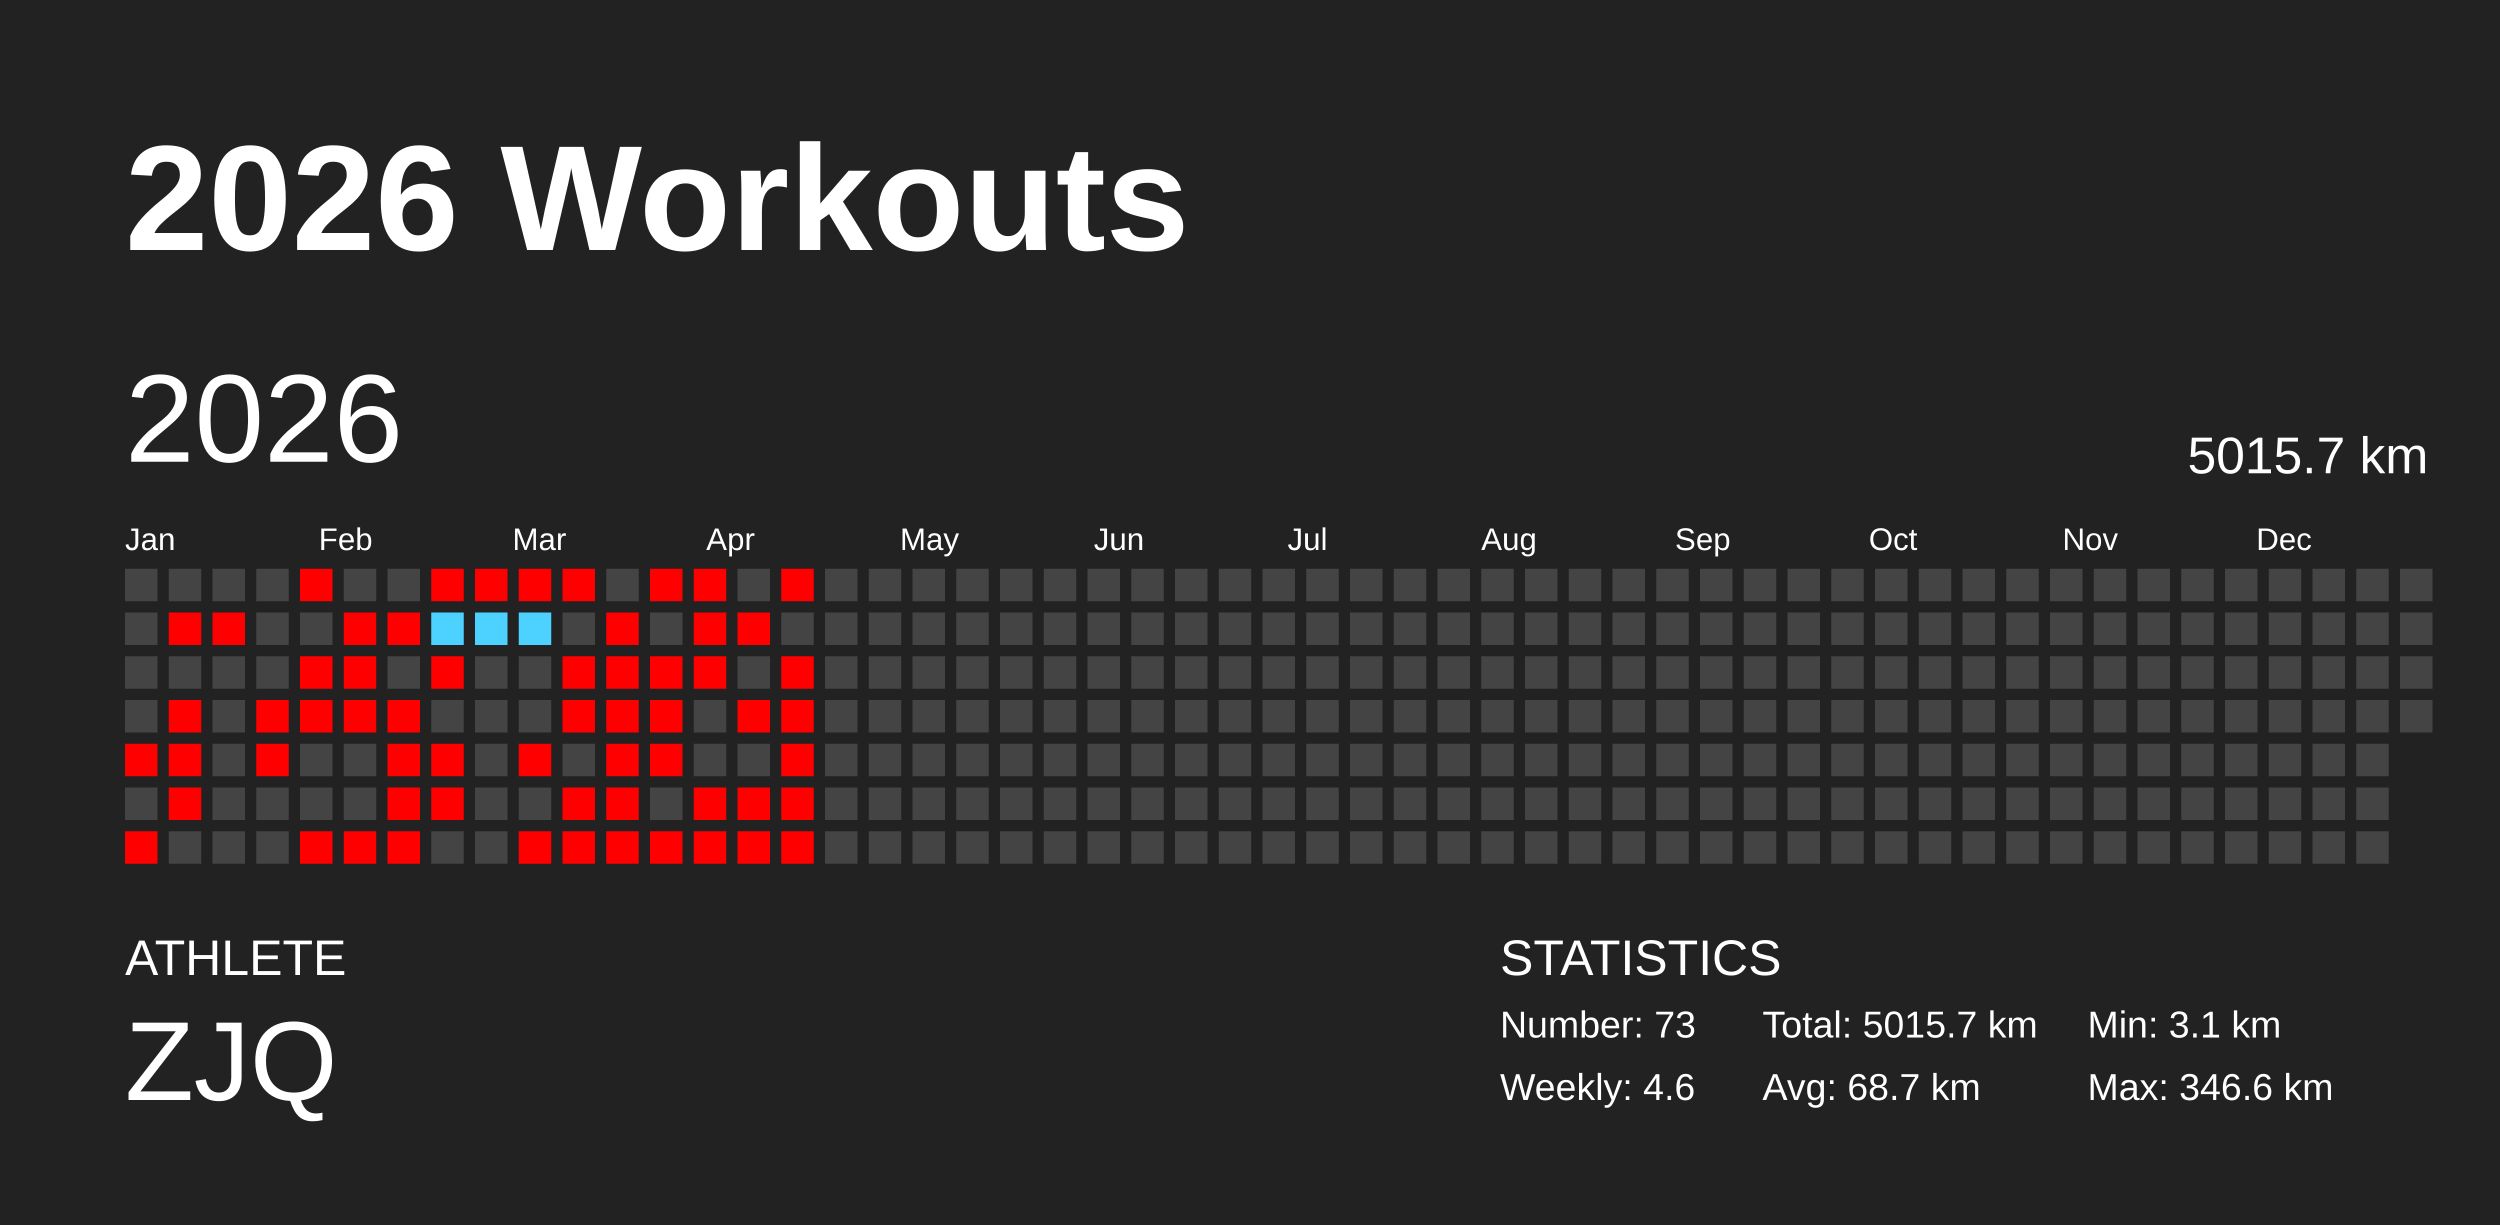
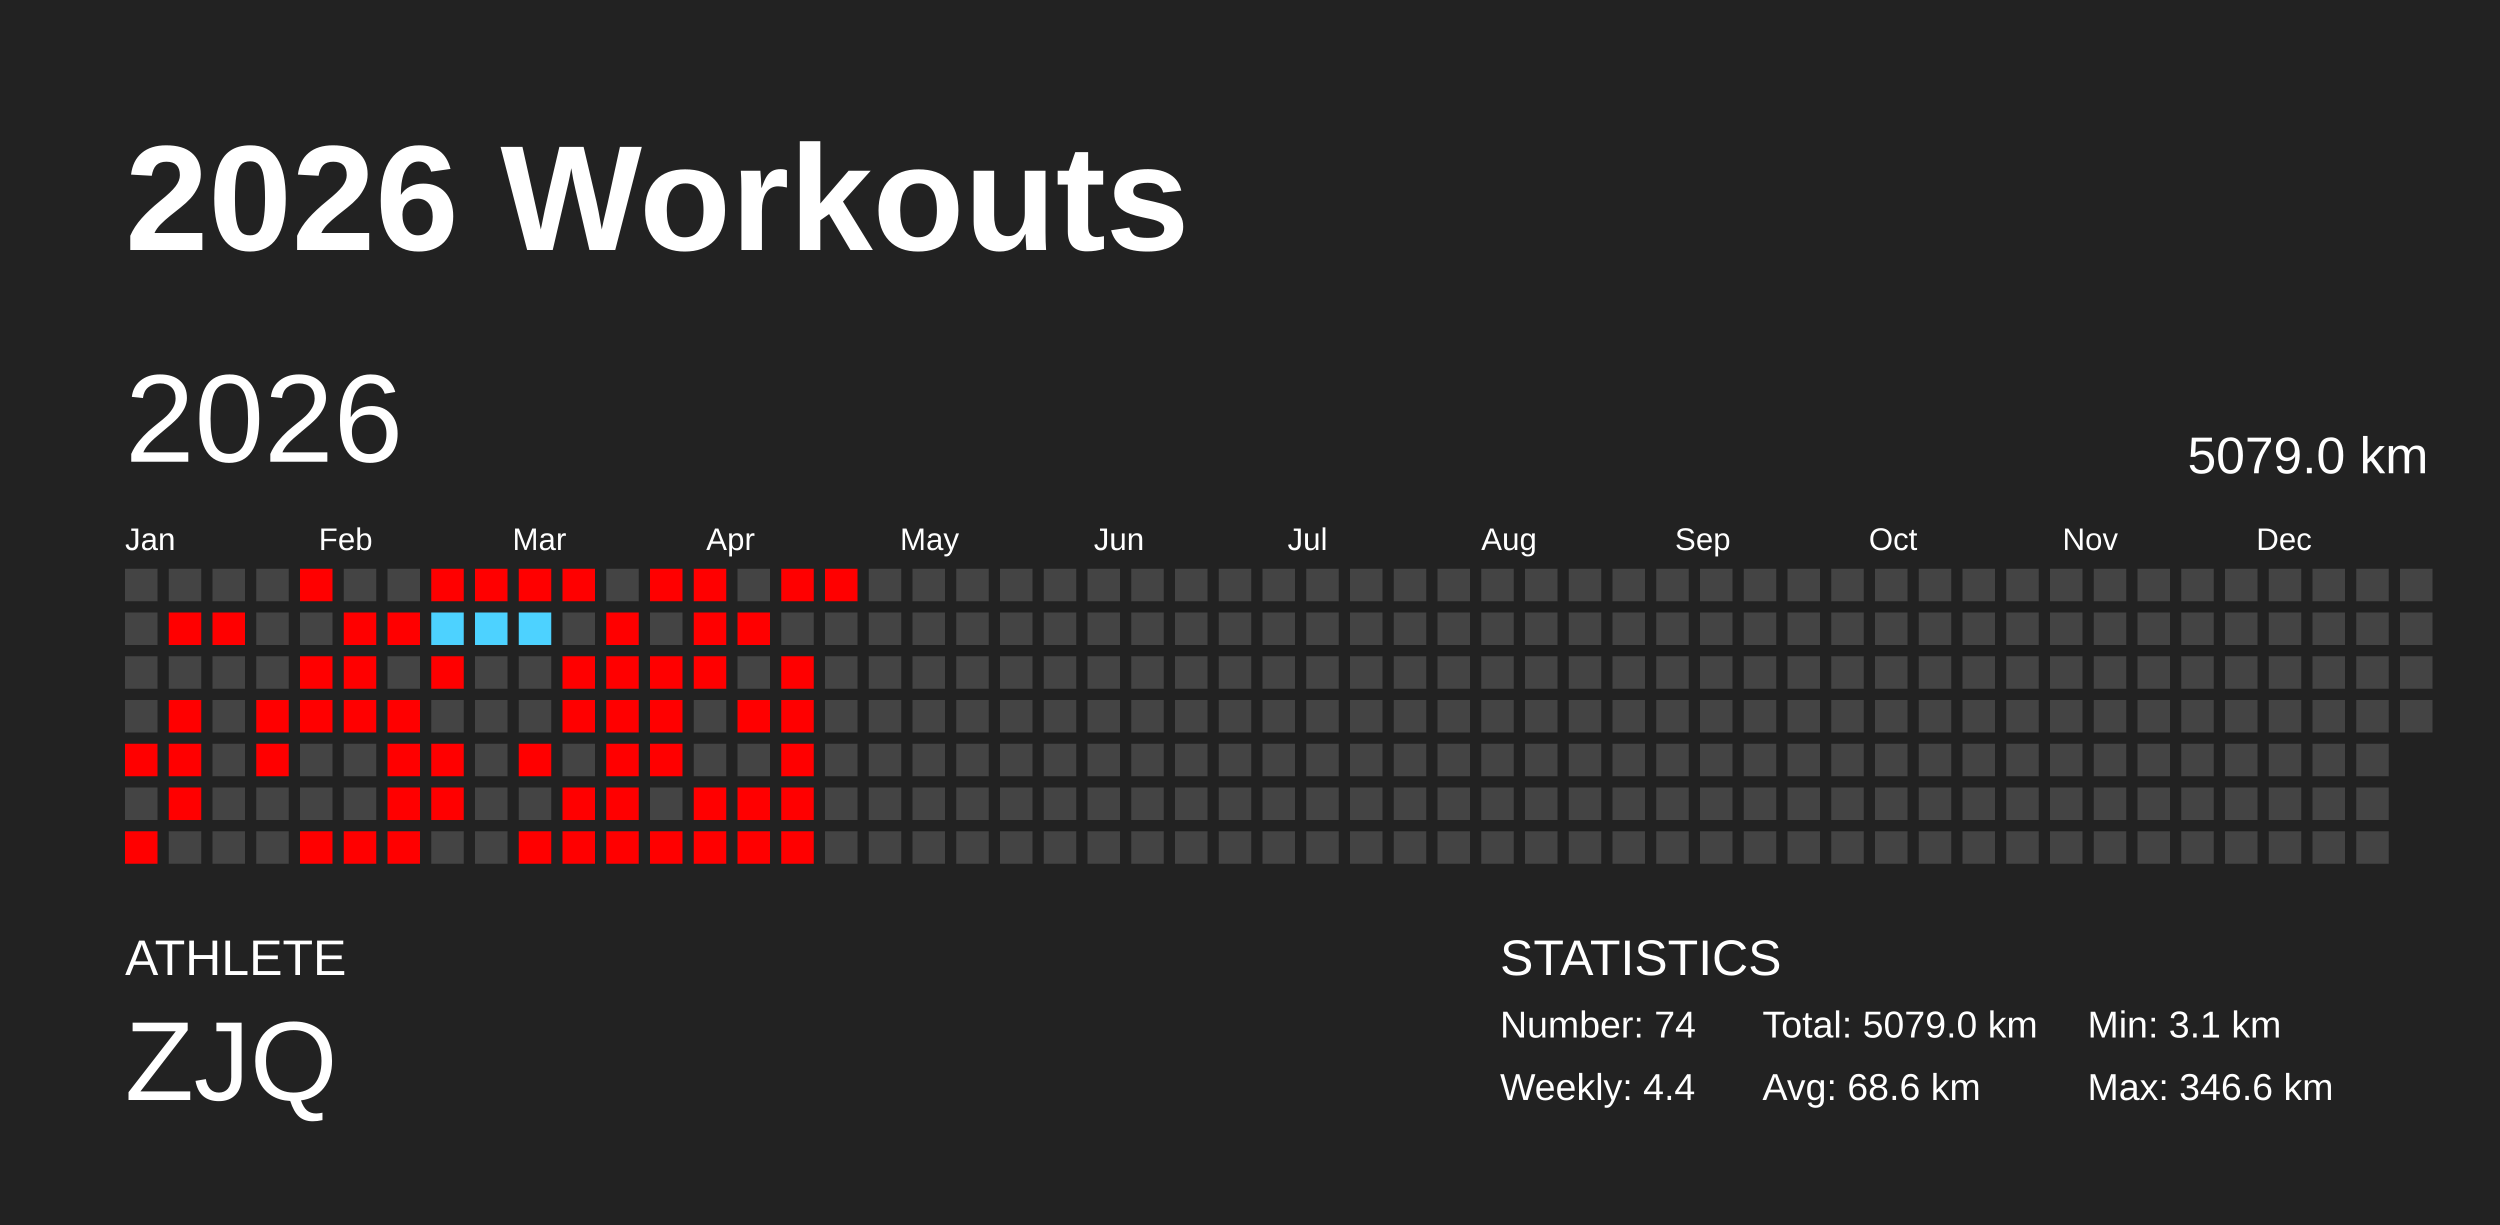
<svg xmlns="http://www.w3.org/2000/svg" baseProfile="full" height="98mm" version="1.1" viewBox="0,0,200,98" width="200mm">
  <defs />
  <rect fill="#222222" height="98" width="200" x="0" y="0" />
  <text fill="#FFFFFF" style="font-size:12px; font-family:Arial; font-weight:bold;" x="10" y="20">2026 Workouts</text>
  <text fill="#FFFFFF" style="font-size:4px; font-family:Arial" x="10" y="78">ATHLETE</text>
  <text fill="#FFFFFF" style="font-size:9px; font-family:Arial" x="10" y="88">ZJQ</text>
  <text fill="#FFFFFF" style="font-size:4px; font-family:Arial" x="120" y="78">STATISTICS</text>
-   <text fill="#FFFFFF" style="font-size:3px; font-family:Arial" x="120" y="83">Number: 73</text>
-   <text fill="#FFFFFF" style="font-size:3px; font-family:Arial" x="120" y="88">Weekly: 4.6</text>
-   <text fill="#FFFFFF" style="font-size:3px; font-family:Arial" x="141" y="83">Total: 5015.7 km</text>
-   <text fill="#FFFFFF" style="font-size:3px; font-family:Arial" x="141" y="88">Avg: 68.7 km</text>
+   <text fill="#FFFFFF" style="font-size:3px; font-family:Arial" x="120" y="83">Number: 74</text>
+   <text fill="#FFFFFF" style="font-size:3px; font-family:Arial" x="120" y="88">Weekly: 4.4</text>
+   <text fill="#FFFFFF" style="font-size:3px; font-family:Arial" x="141" y="83">Total: 5079.0 km</text>
+   <text fill="#FFFFFF" style="font-size:3px; font-family:Arial" x="141" y="88">Avg: 68.6 km</text>
  <text fill="#FFFFFF" style="font-size:3px; font-family:Arial" x="167" y="83">Min: 3.1 km</text>
  <text fill="#FFFFFF" style="font-size:3px; font-family:Arial" x="167" y="88">Max: 346.6 km</text>
  <text dominant-baseline="hanging" fill="#FFFFFF" style="font-size:10.0px; font-family:Arial;" x="10" y="30">2026</text>
-   <text dominant-baseline="hanging" fill="#FFFFFF" style="font-size:4.125px; font-family:Arial;" x="175" y="35">5015.7 km</text>
+   <text dominant-baseline="hanging" fill="#FFFFFF" style="font-size:4.125px; font-family:Arial;" x="175" y="35">5079.0 km</text>
  <text fill="#FFFFFF" style="font-size:2.5px; font-family:Arial" x="10.0" y="44">Jan</text>
  <text fill="#FFFFFF" style="font-size:2.5px; font-family:Arial" x="25.5" y="44">Feb</text>
  <text fill="#FFFFFF" style="font-size:2.5px; font-family:Arial" x="41.0" y="44">Mar</text>
  <text fill="#FFFFFF" style="font-size:2.5px; font-family:Arial" x="56.5" y="44">Apr</text>
  <text fill="#FFFFFF" style="font-size:2.5px; font-family:Arial" x="72.0" y="44">May</text>
  <text fill="#FFFFFF" style="font-size:2.5px; font-family:Arial" x="87.5" y="44">Jun</text>
  <text fill="#FFFFFF" style="font-size:2.5px; font-family:Arial" x="103.0" y="44">Jul</text>
  <text fill="#FFFFFF" style="font-size:2.5px; font-family:Arial" x="118.5" y="44">Aug</text>
  <text fill="#FFFFFF" style="font-size:2.5px; font-family:Arial" x="134.0" y="44">Sep</text>
  <text fill="#FFFFFF" style="font-size:2.5px; font-family:Arial" x="149.5" y="44">Oct</text>
  <text fill="#FFFFFF" style="font-size:2.5px; font-family:Arial" x="165.0" y="44">Nov</text>
  <text fill="#FFFFFF" style="font-size:2.5px; font-family:Arial" x="180.5" y="44">Dec</text>
  <rect fill="#444444" height="2.6" width="2.6" x="10.0" y="45.5" />
  <rect fill="#444444" height="2.6" width="2.6" x="10.0" y="49.0" />
  <rect fill="#444444" height="2.6" width="2.6" x="10.0" y="52.5" />
  <rect fill="#444444" height="2.6" width="2.6" x="10.0" y="56.0" />
  <rect fill="red" height="2.6" width="2.6" x="10.0" y="59.5" />
  <rect fill="#444444" height="2.6" width="2.6" x="10.0" y="63.0" />
  <rect fill="red" height="2.6" width="2.6" x="10.0" y="66.5" />
  <rect fill="#444444" height="2.6" width="2.6" x="13.5" y="45.5" />
  <rect fill="red" height="2.6" width="2.6" x="13.5" y="49.0" />
  <rect fill="#444444" height="2.6" width="2.6" x="13.5" y="52.5" />
  <rect fill="red" height="2.6" width="2.6" x="13.5" y="56.0" />
  <rect fill="red" height="2.6" width="2.6" x="13.5" y="59.5" />
  <rect fill="red" height="2.6" width="2.6" x="13.5" y="63.0" />
  <rect fill="#444444" height="2.6" width="2.6" x="13.5" y="66.5" />
  <rect fill="#444444" height="2.6" width="2.6" x="17.0" y="45.5" />
  <rect fill="red" height="2.6" width="2.6" x="17.0" y="49.0" />
  <rect fill="#444444" height="2.6" width="2.6" x="17.0" y="52.5" />
  <rect fill="#444444" height="2.6" width="2.6" x="17.0" y="56.0" />
  <rect fill="#444444" height="2.6" width="2.6" x="17.0" y="59.5" />
  <rect fill="#444444" height="2.6" width="2.6" x="17.0" y="63.0" />
  <rect fill="#444444" height="2.6" width="2.6" x="17.0" y="66.5" />
  <rect fill="#444444" height="2.6" width="2.6" x="20.5" y="45.5" />
  <rect fill="#444444" height="2.6" width="2.6" x="20.5" y="49.0" />
  <rect fill="#444444" height="2.6" width="2.6" x="20.5" y="52.5" />
  <rect fill="red" height="2.6" width="2.6" x="20.5" y="56.0" />
  <rect fill="red" height="2.6" width="2.6" x="20.5" y="59.5" />
  <rect fill="#444444" height="2.6" width="2.6" x="20.5" y="63.0" />
  <rect fill="#444444" height="2.6" width="2.6" x="20.5" y="66.5" />
  <rect fill="red" height="2.6" width="2.6" x="24.0" y="45.5" />
  <rect fill="#444444" height="2.6" width="2.6" x="24.0" y="49.0" />
  <rect fill="red" height="2.6" width="2.6" x="24.0" y="52.5" />
  <rect fill="red" height="2.6" width="2.6" x="24.0" y="56.0" />
  <rect fill="#444444" height="2.6" width="2.6" x="24.0" y="59.5" />
  <rect fill="#444444" height="2.6" width="2.6" x="24.0" y="63.0" />
  <rect fill="red" height="2.6" width="2.6" x="24.0" y="66.5" />
  <rect fill="#444444" height="2.6" width="2.6" x="27.5" y="45.5" />
  <rect fill="red" height="2.6" width="2.6" x="27.5" y="49.0" />
  <rect fill="red" height="2.6" width="2.6" x="27.5" y="52.5" />
  <rect fill="red" height="2.6" width="2.6" x="27.5" y="56.0" />
  <rect fill="#444444" height="2.6" width="2.6" x="27.5" y="59.5" />
  <rect fill="#444444" height="2.6" width="2.6" x="27.5" y="63.0" />
  <rect fill="red" height="2.6" width="2.6" x="27.5" y="66.5" />
  <rect fill="#444444" height="2.6" width="2.6" x="31.0" y="45.5" />
  <rect fill="red" height="2.6" width="2.6" x="31.0" y="49.0" />
  <rect fill="#444444" height="2.6" width="2.6" x="31.0" y="52.5" />
  <rect fill="red" height="2.6" width="2.6" x="31.0" y="56.0" />
  <rect fill="red" height="2.6" width="2.6" x="31.0" y="59.5" />
  <rect fill="red" height="2.6" width="2.6" x="31.0" y="63.0" />
  <rect fill="red" height="2.6" width="2.6" x="31.0" y="66.5" />
  <rect fill="red" height="2.6" width="2.6" x="34.5" y="45.5" />
  <rect fill="#4dd2ff" height="2.6" width="2.6" x="34.5" y="49.0" />
  <rect fill="red" height="2.6" width="2.6" x="34.5" y="52.5" />
  <rect fill="#444444" height="2.6" width="2.6" x="34.5" y="56.0" />
  <rect fill="red" height="2.6" width="2.6" x="34.5" y="59.5" />
  <rect fill="red" height="2.6" width="2.6" x="34.5" y="63.0" />
  <rect fill="#444444" height="2.6" width="2.6" x="34.5" y="66.5" />
  <rect fill="red" height="2.6" width="2.6" x="38.0" y="45.5" />
  <rect fill="#4dd2ff" height="2.6" width="2.6" x="38.0" y="49.0" />
  <rect fill="#444444" height="2.6" width="2.6" x="38.0" y="52.5" />
  <rect fill="#444444" height="2.6" width="2.6" x="38.0" y="56.0" />
  <rect fill="#444444" height="2.6" width="2.6" x="38.0" y="59.5" />
  <rect fill="#444444" height="2.6" width="2.6" x="38.0" y="63.0" />
  <rect fill="#444444" height="2.6" width="2.6" x="38.0" y="66.5" />
  <rect fill="red" height="2.6" width="2.6" x="41.5" y="45.5" />
  <rect fill="#4dd2ff" height="2.6" width="2.6" x="41.5" y="49.0" />
  <rect fill="#444444" height="2.6" width="2.6" x="41.5" y="52.5" />
  <rect fill="#444444" height="2.6" width="2.6" x="41.5" y="56.0" />
  <rect fill="red" height="2.6" width="2.6" x="41.5" y="59.5" />
  <rect fill="#444444" height="2.6" width="2.6" x="41.5" y="63.0" />
  <rect fill="red" height="2.6" width="2.6" x="41.5" y="66.5" />
  <rect fill="red" height="2.6" width="2.6" x="45.0" y="45.5" />
  <rect fill="#444444" height="2.6" width="2.6" x="45.0" y="49.0" />
  <rect fill="red" height="2.6" width="2.6" x="45.0" y="52.5" />
  <rect fill="red" height="2.6" width="2.6" x="45.0" y="56.0" />
  <rect fill="#444444" height="2.6" width="2.6" x="45.0" y="59.5" />
  <rect fill="red" height="2.6" width="2.6" x="45.0" y="63.0" />
  <rect fill="red" height="2.6" width="2.6" x="45.0" y="66.5" />
  <rect fill="#444444" height="2.6" width="2.6" x="48.5" y="45.5" />
  <rect fill="red" height="2.6" width="2.6" x="48.5" y="49.0" />
  <rect fill="red" height="2.6" width="2.6" x="48.5" y="52.5" />
  <rect fill="red" height="2.6" width="2.6" x="48.5" y="56.0" />
  <rect fill="red" height="2.6" width="2.6" x="48.5" y="59.5" />
  <rect fill="red" height="2.6" width="2.6" x="48.5" y="63.0" />
  <rect fill="red" height="2.6" width="2.6" x="48.5" y="66.5" />
  <rect fill="red" height="2.6" width="2.6" x="52.0" y="45.5" />
  <rect fill="#444444" height="2.6" width="2.6" x="52.0" y="49.0" />
  <rect fill="red" height="2.6" width="2.6" x="52.0" y="52.5" />
  <rect fill="red" height="2.6" width="2.6" x="52.0" y="56.0" />
  <rect fill="red" height="2.6" width="2.6" x="52.0" y="59.5" />
  <rect fill="#444444" height="2.6" width="2.6" x="52.0" y="63.0" />
  <rect fill="red" height="2.6" width="2.6" x="52.0" y="66.5" />
  <rect fill="red" height="2.6" width="2.6" x="55.5" y="45.5" />
  <rect fill="red" height="2.6" width="2.6" x="55.5" y="49.0" />
  <rect fill="red" height="2.6" width="2.6" x="55.5" y="52.5" />
  <rect fill="#444444" height="2.6" width="2.6" x="55.5" y="56.0" />
  <rect fill="#444444" height="2.6" width="2.6" x="55.5" y="59.5" />
  <rect fill="red" height="2.6" width="2.6" x="55.5" y="63.0" />
  <rect fill="red" height="2.6" width="2.6" x="55.5" y="66.5" />
  <rect fill="#444444" height="2.6" width="2.6" x="59.0" y="45.5" />
  <rect fill="red" height="2.6" width="2.6" x="59.0" y="49.0" />
  <rect fill="#444444" height="2.6" width="2.6" x="59.0" y="52.5" />
  <rect fill="red" height="2.6" width="2.6" x="59.0" y="56.0" />
  <rect fill="#444444" height="2.6" width="2.6" x="59.0" y="59.5" />
  <rect fill="red" height="2.6" width="2.6" x="59.0" y="63.0" />
  <rect fill="red" height="2.6" width="2.6" x="59.0" y="66.5" />
  <rect fill="red" height="2.6" width="2.6" x="62.5" y="45.5" />
  <rect fill="#444444" height="2.6" width="2.6" x="62.5" y="49.0" />
  <rect fill="red" height="2.6" width="2.6" x="62.5" y="52.5" />
  <rect fill="red" height="2.6" width="2.6" x="62.5" y="56.0" />
  <rect fill="red" height="2.6" width="2.6" x="62.5" y="59.5" />
  <rect fill="red" height="2.6" width="2.6" x="62.5" y="63.0" />
  <rect fill="red" height="2.6" width="2.6" x="62.5" y="66.5" />
-   <rect fill="#444444" height="2.6" width="2.6" x="66.0" y="45.5" />
+   <rect fill="red" height="2.6" width="2.6" x="66.0" y="45.5" />
  <rect fill="#444444" height="2.6" width="2.6" x="66.0" y="49.0" />
  <rect fill="#444444" height="2.6" width="2.6" x="66.0" y="52.5" />
  <rect fill="#444444" height="2.6" width="2.6" x="66.0" y="56.0" />
  <rect fill="#444444" height="2.6" width="2.6" x="66.0" y="59.5" />
  <rect fill="#444444" height="2.6" width="2.6" x="66.0" y="63.0" />
  <rect fill="#444444" height="2.6" width="2.6" x="66.0" y="66.5" />
  <rect fill="#444444" height="2.6" width="2.6" x="69.5" y="45.5" />
  <rect fill="#444444" height="2.6" width="2.6" x="69.5" y="49.0" />
  <rect fill="#444444" height="2.6" width="2.6" x="69.5" y="52.5" />
  <rect fill="#444444" height="2.6" width="2.6" x="69.5" y="56.0" />
  <rect fill="#444444" height="2.6" width="2.6" x="69.5" y="59.5" />
  <rect fill="#444444" height="2.6" width="2.6" x="69.5" y="63.0" />
  <rect fill="#444444" height="2.6" width="2.6" x="69.5" y="66.5" />
  <rect fill="#444444" height="2.6" width="2.6" x="73.0" y="45.5" />
  <rect fill="#444444" height="2.6" width="2.6" x="73.0" y="49.0" />
  <rect fill="#444444" height="2.6" width="2.6" x="73.0" y="52.5" />
  <rect fill="#444444" height="2.6" width="2.6" x="73.0" y="56.0" />
  <rect fill="#444444" height="2.6" width="2.6" x="73.0" y="59.5" />
  <rect fill="#444444" height="2.6" width="2.6" x="73.0" y="63.0" />
  <rect fill="#444444" height="2.6" width="2.6" x="73.0" y="66.5" />
  <rect fill="#444444" height="2.6" width="2.6" x="76.5" y="45.5" />
  <rect fill="#444444" height="2.6" width="2.6" x="76.5" y="49.0" />
  <rect fill="#444444" height="2.6" width="2.6" x="76.5" y="52.5" />
  <rect fill="#444444" height="2.6" width="2.6" x="76.5" y="56.0" />
  <rect fill="#444444" height="2.6" width="2.6" x="76.5" y="59.5" />
  <rect fill="#444444" height="2.6" width="2.6" x="76.5" y="63.0" />
  <rect fill="#444444" height="2.6" width="2.6" x="76.5" y="66.5" />
  <rect fill="#444444" height="2.6" width="2.6" x="80.0" y="45.5" />
  <rect fill="#444444" height="2.6" width="2.6" x="80.0" y="49.0" />
  <rect fill="#444444" height="2.6" width="2.6" x="80.0" y="52.5" />
  <rect fill="#444444" height="2.6" width="2.6" x="80.0" y="56.0" />
  <rect fill="#444444" height="2.6" width="2.6" x="80.0" y="59.5" />
  <rect fill="#444444" height="2.6" width="2.6" x="80.0" y="63.0" />
  <rect fill="#444444" height="2.6" width="2.6" x="80.0" y="66.5" />
  <rect fill="#444444" height="2.6" width="2.6" x="83.5" y="45.5" />
  <rect fill="#444444" height="2.6" width="2.6" x="83.5" y="49.0" />
  <rect fill="#444444" height="2.6" width="2.6" x="83.5" y="52.5" />
  <rect fill="#444444" height="2.6" width="2.6" x="83.5" y="56.0" />
  <rect fill="#444444" height="2.6" width="2.6" x="83.5" y="59.5" />
  <rect fill="#444444" height="2.6" width="2.6" x="83.5" y="63.0" />
  <rect fill="#444444" height="2.6" width="2.6" x="83.5" y="66.5" />
  <rect fill="#444444" height="2.6" width="2.6" x="87.0" y="45.5" />
  <rect fill="#444444" height="2.6" width="2.6" x="87.0" y="49.0" />
  <rect fill="#444444" height="2.6" width="2.6" x="87.0" y="52.5" />
  <rect fill="#444444" height="2.6" width="2.6" x="87.0" y="56.0" />
  <rect fill="#444444" height="2.6" width="2.6" x="87.0" y="59.5" />
  <rect fill="#444444" height="2.6" width="2.6" x="87.0" y="63.0" />
  <rect fill="#444444" height="2.6" width="2.6" x="87.0" y="66.5" />
  <rect fill="#444444" height="2.6" width="2.6" x="90.5" y="45.5" />
  <rect fill="#444444" height="2.6" width="2.6" x="90.5" y="49.0" />
  <rect fill="#444444" height="2.6" width="2.6" x="90.5" y="52.5" />
  <rect fill="#444444" height="2.6" width="2.6" x="90.5" y="56.0" />
  <rect fill="#444444" height="2.6" width="2.6" x="90.5" y="59.5" />
  <rect fill="#444444" height="2.6" width="2.6" x="90.5" y="63.0" />
  <rect fill="#444444" height="2.6" width="2.6" x="90.5" y="66.5" />
  <rect fill="#444444" height="2.6" width="2.6" x="94.0" y="45.5" />
  <rect fill="#444444" height="2.6" width="2.6" x="94.0" y="49.0" />
  <rect fill="#444444" height="2.6" width="2.6" x="94.0" y="52.5" />
  <rect fill="#444444" height="2.6" width="2.6" x="94.0" y="56.0" />
  <rect fill="#444444" height="2.6" width="2.6" x="94.0" y="59.5" />
  <rect fill="#444444" height="2.6" width="2.6" x="94.0" y="63.0" />
  <rect fill="#444444" height="2.6" width="2.6" x="94.0" y="66.5" />
  <rect fill="#444444" height="2.6" width="2.6" x="97.5" y="45.5" />
  <rect fill="#444444" height="2.6" width="2.6" x="97.5" y="49.0" />
  <rect fill="#444444" height="2.6" width="2.6" x="97.5" y="52.5" />
  <rect fill="#444444" height="2.6" width="2.6" x="97.5" y="56.0" />
  <rect fill="#444444" height="2.6" width="2.6" x="97.5" y="59.5" />
  <rect fill="#444444" height="2.6" width="2.6" x="97.5" y="63.0" />
  <rect fill="#444444" height="2.6" width="2.6" x="97.5" y="66.5" />
  <rect fill="#444444" height="2.6" width="2.6" x="101.0" y="45.5" />
  <rect fill="#444444" height="2.6" width="2.6" x="101.0" y="49.0" />
  <rect fill="#444444" height="2.6" width="2.6" x="101.0" y="52.5" />
  <rect fill="#444444" height="2.6" width="2.6" x="101.0" y="56.0" />
  <rect fill="#444444" height="2.6" width="2.6" x="101.0" y="59.5" />
  <rect fill="#444444" height="2.6" width="2.6" x="101.0" y="63.0" />
  <rect fill="#444444" height="2.6" width="2.6" x="101.0" y="66.5" />
  <rect fill="#444444" height="2.6" width="2.6" x="104.5" y="45.5" />
  <rect fill="#444444" height="2.6" width="2.6" x="104.5" y="49.0" />
  <rect fill="#444444" height="2.6" width="2.6" x="104.5" y="52.5" />
  <rect fill="#444444" height="2.6" width="2.6" x="104.5" y="56.0" />
  <rect fill="#444444" height="2.6" width="2.6" x="104.5" y="59.5" />
  <rect fill="#444444" height="2.6" width="2.6" x="104.5" y="63.0" />
  <rect fill="#444444" height="2.6" width="2.6" x="104.5" y="66.5" />
  <rect fill="#444444" height="2.6" width="2.6" x="108.0" y="45.5" />
  <rect fill="#444444" height="2.6" width="2.6" x="108.0" y="49.0" />
  <rect fill="#444444" height="2.6" width="2.6" x="108.0" y="52.5" />
  <rect fill="#444444" height="2.6" width="2.6" x="108.0" y="56.0" />
  <rect fill="#444444" height="2.6" width="2.6" x="108.0" y="59.5" />
  <rect fill="#444444" height="2.6" width="2.6" x="108.0" y="63.0" />
  <rect fill="#444444" height="2.6" width="2.6" x="108.0" y="66.5" />
  <rect fill="#444444" height="2.6" width="2.6" x="111.5" y="45.5" />
  <rect fill="#444444" height="2.6" width="2.6" x="111.5" y="49.0" />
  <rect fill="#444444" height="2.6" width="2.6" x="111.5" y="52.5" />
  <rect fill="#444444" height="2.6" width="2.6" x="111.5" y="56.0" />
  <rect fill="#444444" height="2.6" width="2.6" x="111.5" y="59.5" />
  <rect fill="#444444" height="2.6" width="2.6" x="111.5" y="63.0" />
  <rect fill="#444444" height="2.6" width="2.6" x="111.5" y="66.5" />
  <rect fill="#444444" height="2.6" width="2.6" x="115.0" y="45.5" />
  <rect fill="#444444" height="2.6" width="2.6" x="115.0" y="49.0" />
  <rect fill="#444444" height="2.6" width="2.6" x="115.0" y="52.5" />
  <rect fill="#444444" height="2.6" width="2.6" x="115.0" y="56.0" />
  <rect fill="#444444" height="2.6" width="2.6" x="115.0" y="59.5" />
  <rect fill="#444444" height="2.6" width="2.6" x="115.0" y="63.0" />
  <rect fill="#444444" height="2.6" width="2.6" x="115.0" y="66.5" />
  <rect fill="#444444" height="2.6" width="2.6" x="118.5" y="45.5" />
  <rect fill="#444444" height="2.6" width="2.6" x="118.5" y="49.0" />
  <rect fill="#444444" height="2.6" width="2.6" x="118.5" y="52.5" />
  <rect fill="#444444" height="2.6" width="2.6" x="118.5" y="56.0" />
  <rect fill="#444444" height="2.6" width="2.6" x="118.5" y="59.5" />
  <rect fill="#444444" height="2.6" width="2.6" x="118.5" y="63.0" />
  <rect fill="#444444" height="2.6" width="2.6" x="118.5" y="66.5" />
  <rect fill="#444444" height="2.6" width="2.6" x="122.0" y="45.5" />
  <rect fill="#444444" height="2.6" width="2.6" x="122.0" y="49.0" />
  <rect fill="#444444" height="2.6" width="2.6" x="122.0" y="52.5" />
  <rect fill="#444444" height="2.6" width="2.6" x="122.0" y="56.0" />
  <rect fill="#444444" height="2.6" width="2.6" x="122.0" y="59.5" />
  <rect fill="#444444" height="2.6" width="2.6" x="122.0" y="63.0" />
  <rect fill="#444444" height="2.6" width="2.6" x="122.0" y="66.5" />
  <rect fill="#444444" height="2.6" width="2.6" x="125.5" y="45.5" />
  <rect fill="#444444" height="2.6" width="2.6" x="125.5" y="49.0" />
  <rect fill="#444444" height="2.6" width="2.6" x="125.5" y="52.5" />
  <rect fill="#444444" height="2.6" width="2.6" x="125.5" y="56.0" />
  <rect fill="#444444" height="2.6" width="2.6" x="125.5" y="59.5" />
  <rect fill="#444444" height="2.6" width="2.6" x="125.5" y="63.0" />
  <rect fill="#444444" height="2.6" width="2.6" x="125.5" y="66.5" />
  <rect fill="#444444" height="2.6" width="2.6" x="129.0" y="45.5" />
  <rect fill="#444444" height="2.6" width="2.6" x="129.0" y="49.0" />
  <rect fill="#444444" height="2.6" width="2.6" x="129.0" y="52.5" />
  <rect fill="#444444" height="2.6" width="2.6" x="129.0" y="56.0" />
  <rect fill="#444444" height="2.6" width="2.6" x="129.0" y="59.5" />
  <rect fill="#444444" height="2.6" width="2.6" x="129.0" y="63.0" />
  <rect fill="#444444" height="2.6" width="2.6" x="129.0" y="66.5" />
  <rect fill="#444444" height="2.6" width="2.6" x="132.5" y="45.5" />
  <rect fill="#444444" height="2.6" width="2.6" x="132.5" y="49.0" />
  <rect fill="#444444" height="2.6" width="2.6" x="132.5" y="52.5" />
  <rect fill="#444444" height="2.6" width="2.6" x="132.5" y="56.0" />
  <rect fill="#444444" height="2.6" width="2.6" x="132.5" y="59.5" />
  <rect fill="#444444" height="2.6" width="2.6" x="132.5" y="63.0" />
  <rect fill="#444444" height="2.6" width="2.6" x="132.5" y="66.5" />
  <rect fill="#444444" height="2.6" width="2.6" x="136.0" y="45.5" />
  <rect fill="#444444" height="2.6" width="2.6" x="136.0" y="49.0" />
  <rect fill="#444444" height="2.6" width="2.6" x="136.0" y="52.5" />
  <rect fill="#444444" height="2.6" width="2.6" x="136.0" y="56.0" />
  <rect fill="#444444" height="2.6" width="2.6" x="136.0" y="59.5" />
  <rect fill="#444444" height="2.6" width="2.6" x="136.0" y="63.0" />
  <rect fill="#444444" height="2.6" width="2.6" x="136.0" y="66.5" />
  <rect fill="#444444" height="2.6" width="2.6" x="139.5" y="45.5" />
  <rect fill="#444444" height="2.6" width="2.6" x="139.5" y="49.0" />
  <rect fill="#444444" height="2.6" width="2.6" x="139.5" y="52.5" />
  <rect fill="#444444" height="2.6" width="2.6" x="139.5" y="56.0" />
  <rect fill="#444444" height="2.6" width="2.6" x="139.5" y="59.5" />
  <rect fill="#444444" height="2.6" width="2.6" x="139.5" y="63.0" />
  <rect fill="#444444" height="2.6" width="2.6" x="139.5" y="66.5" />
  <rect fill="#444444" height="2.6" width="2.6" x="143.0" y="45.5" />
  <rect fill="#444444" height="2.6" width="2.6" x="143.0" y="49.0" />
  <rect fill="#444444" height="2.6" width="2.6" x="143.0" y="52.5" />
  <rect fill="#444444" height="2.6" width="2.6" x="143.0" y="56.0" />
  <rect fill="#444444" height="2.6" width="2.6" x="143.0" y="59.5" />
  <rect fill="#444444" height="2.6" width="2.6" x="143.0" y="63.0" />
  <rect fill="#444444" height="2.6" width="2.6" x="143.0" y="66.5" />
  <rect fill="#444444" height="2.6" width="2.6" x="146.5" y="45.5" />
  <rect fill="#444444" height="2.6" width="2.6" x="146.5" y="49.0" />
  <rect fill="#444444" height="2.6" width="2.6" x="146.5" y="52.5" />
  <rect fill="#444444" height="2.6" width="2.6" x="146.5" y="56.0" />
  <rect fill="#444444" height="2.6" width="2.6" x="146.5" y="59.5" />
  <rect fill="#444444" height="2.6" width="2.6" x="146.5" y="63.0" />
  <rect fill="#444444" height="2.6" width="2.6" x="146.5" y="66.5" />
  <rect fill="#444444" height="2.6" width="2.6" x="150.0" y="45.5" />
  <rect fill="#444444" height="2.6" width="2.6" x="150.0" y="49.0" />
  <rect fill="#444444" height="2.6" width="2.6" x="150.0" y="52.5" />
  <rect fill="#444444" height="2.6" width="2.6" x="150.0" y="56.0" />
  <rect fill="#444444" height="2.6" width="2.6" x="150.0" y="59.5" />
  <rect fill="#444444" height="2.6" width="2.6" x="150.0" y="63.0" />
  <rect fill="#444444" height="2.6" width="2.6" x="150.0" y="66.5" />
  <rect fill="#444444" height="2.6" width="2.6" x="153.5" y="45.5" />
  <rect fill="#444444" height="2.6" width="2.6" x="153.5" y="49.0" />
  <rect fill="#444444" height="2.6" width="2.6" x="153.5" y="52.5" />
  <rect fill="#444444" height="2.6" width="2.6" x="153.5" y="56.0" />
  <rect fill="#444444" height="2.6" width="2.6" x="153.5" y="59.5" />
  <rect fill="#444444" height="2.6" width="2.6" x="153.5" y="63.0" />
  <rect fill="#444444" height="2.6" width="2.6" x="153.5" y="66.5" />
  <rect fill="#444444" height="2.6" width="2.6" x="157.0" y="45.5" />
  <rect fill="#444444" height="2.6" width="2.6" x="157.0" y="49.0" />
  <rect fill="#444444" height="2.6" width="2.6" x="157.0" y="52.5" />
  <rect fill="#444444" height="2.6" width="2.6" x="157.0" y="56.0" />
  <rect fill="#444444" height="2.6" width="2.6" x="157.0" y="59.5" />
  <rect fill="#444444" height="2.6" width="2.6" x="157.0" y="63.0" />
  <rect fill="#444444" height="2.6" width="2.6" x="157.0" y="66.5" />
  <rect fill="#444444" height="2.6" width="2.6" x="160.5" y="45.5" />
  <rect fill="#444444" height="2.6" width="2.6" x="160.5" y="49.0" />
  <rect fill="#444444" height="2.6" width="2.6" x="160.5" y="52.5" />
  <rect fill="#444444" height="2.6" width="2.6" x="160.5" y="56.0" />
  <rect fill="#444444" height="2.6" width="2.6" x="160.5" y="59.5" />
  <rect fill="#444444" height="2.6" width="2.6" x="160.5" y="63.0" />
  <rect fill="#444444" height="2.6" width="2.6" x="160.5" y="66.5" />
  <rect fill="#444444" height="2.6" width="2.6" x="164.0" y="45.5" />
  <rect fill="#444444" height="2.6" width="2.6" x="164.0" y="49.0" />
  <rect fill="#444444" height="2.6" width="2.6" x="164.0" y="52.5" />
  <rect fill="#444444" height="2.6" width="2.6" x="164.0" y="56.0" />
  <rect fill="#444444" height="2.6" width="2.6" x="164.0" y="59.5" />
  <rect fill="#444444" height="2.6" width="2.6" x="164.0" y="63.0" />
  <rect fill="#444444" height="2.6" width="2.6" x="164.0" y="66.5" />
  <rect fill="#444444" height="2.6" width="2.6" x="167.5" y="45.5" />
  <rect fill="#444444" height="2.6" width="2.6" x="167.5" y="49.0" />
  <rect fill="#444444" height="2.6" width="2.6" x="167.5" y="52.5" />
  <rect fill="#444444" height="2.6" width="2.6" x="167.5" y="56.0" />
  <rect fill="#444444" height="2.6" width="2.6" x="167.5" y="59.5" />
  <rect fill="#444444" height="2.6" width="2.6" x="167.5" y="63.0" />
  <rect fill="#444444" height="2.6" width="2.6" x="167.5" y="66.5" />
  <rect fill="#444444" height="2.6" width="2.6" x="171.0" y="45.5" />
  <rect fill="#444444" height="2.6" width="2.6" x="171.0" y="49.0" />
  <rect fill="#444444" height="2.6" width="2.6" x="171.0" y="52.5" />
  <rect fill="#444444" height="2.6" width="2.6" x="171.0" y="56.0" />
  <rect fill="#444444" height="2.6" width="2.6" x="171.0" y="59.5" />
  <rect fill="#444444" height="2.6" width="2.6" x="171.0" y="63.0" />
  <rect fill="#444444" height="2.6" width="2.6" x="171.0" y="66.5" />
  <rect fill="#444444" height="2.6" width="2.6" x="174.5" y="45.5" />
  <rect fill="#444444" height="2.6" width="2.6" x="174.5" y="49.0" />
  <rect fill="#444444" height="2.6" width="2.6" x="174.5" y="52.5" />
  <rect fill="#444444" height="2.6" width="2.6" x="174.5" y="56.0" />
  <rect fill="#444444" height="2.6" width="2.6" x="174.5" y="59.5" />
  <rect fill="#444444" height="2.6" width="2.6" x="174.5" y="63.0" />
  <rect fill="#444444" height="2.6" width="2.6" x="174.5" y="66.5" />
  <rect fill="#444444" height="2.6" width="2.6" x="178.0" y="45.5" />
  <rect fill="#444444" height="2.6" width="2.6" x="178.0" y="49.0" />
  <rect fill="#444444" height="2.6" width="2.6" x="178.0" y="52.5" />
  <rect fill="#444444" height="2.6" width="2.6" x="178.0" y="56.0" />
  <rect fill="#444444" height="2.6" width="2.6" x="178.0" y="59.5" />
  <rect fill="#444444" height="2.6" width="2.6" x="178.0" y="63.0" />
  <rect fill="#444444" height="2.6" width="2.6" x="178.0" y="66.5" />
  <rect fill="#444444" height="2.6" width="2.6" x="181.5" y="45.5" />
  <rect fill="#444444" height="2.6" width="2.6" x="181.5" y="49.0" />
  <rect fill="#444444" height="2.6" width="2.6" x="181.5" y="52.5" />
  <rect fill="#444444" height="2.6" width="2.6" x="181.5" y="56.0" />
  <rect fill="#444444" height="2.6" width="2.6" x="181.5" y="59.5" />
  <rect fill="#444444" height="2.6" width="2.6" x="181.5" y="63.0" />
  <rect fill="#444444" height="2.6" width="2.6" x="181.5" y="66.5" />
  <rect fill="#444444" height="2.6" width="2.6" x="185.0" y="45.5" />
  <rect fill="#444444" height="2.6" width="2.6" x="185.0" y="49.0" />
  <rect fill="#444444" height="2.6" width="2.6" x="185.0" y="52.5" />
  <rect fill="#444444" height="2.6" width="2.6" x="185.0" y="56.0" />
  <rect fill="#444444" height="2.6" width="2.6" x="185.0" y="59.5" />
  <rect fill="#444444" height="2.6" width="2.6" x="185.0" y="63.0" />
  <rect fill="#444444" height="2.6" width="2.6" x="185.0" y="66.5" />
  <rect fill="#444444" height="2.6" width="2.6" x="188.5" y="45.5" />
  <rect fill="#444444" height="2.6" width="2.6" x="188.5" y="49.0" />
  <rect fill="#444444" height="2.6" width="2.6" x="188.5" y="52.5" />
  <rect fill="#444444" height="2.6" width="2.6" x="188.5" y="56.0" />
  <rect fill="#444444" height="2.6" width="2.6" x="188.5" y="59.5" />
  <rect fill="#444444" height="2.6" width="2.6" x="188.5" y="63.0" />
  <rect fill="#444444" height="2.6" width="2.6" x="188.5" y="66.5" />
  <rect fill="#444444" height="2.6" width="2.6" x="192.0" y="45.5" />
  <rect fill="#444444" height="2.6" width="2.6" x="192.0" y="49.0" />
  <rect fill="#444444" height="2.6" width="2.6" x="192.0" y="52.5" />
  <rect fill="#444444" height="2.6" width="2.6" x="192.0" y="56.0" />
</svg>
